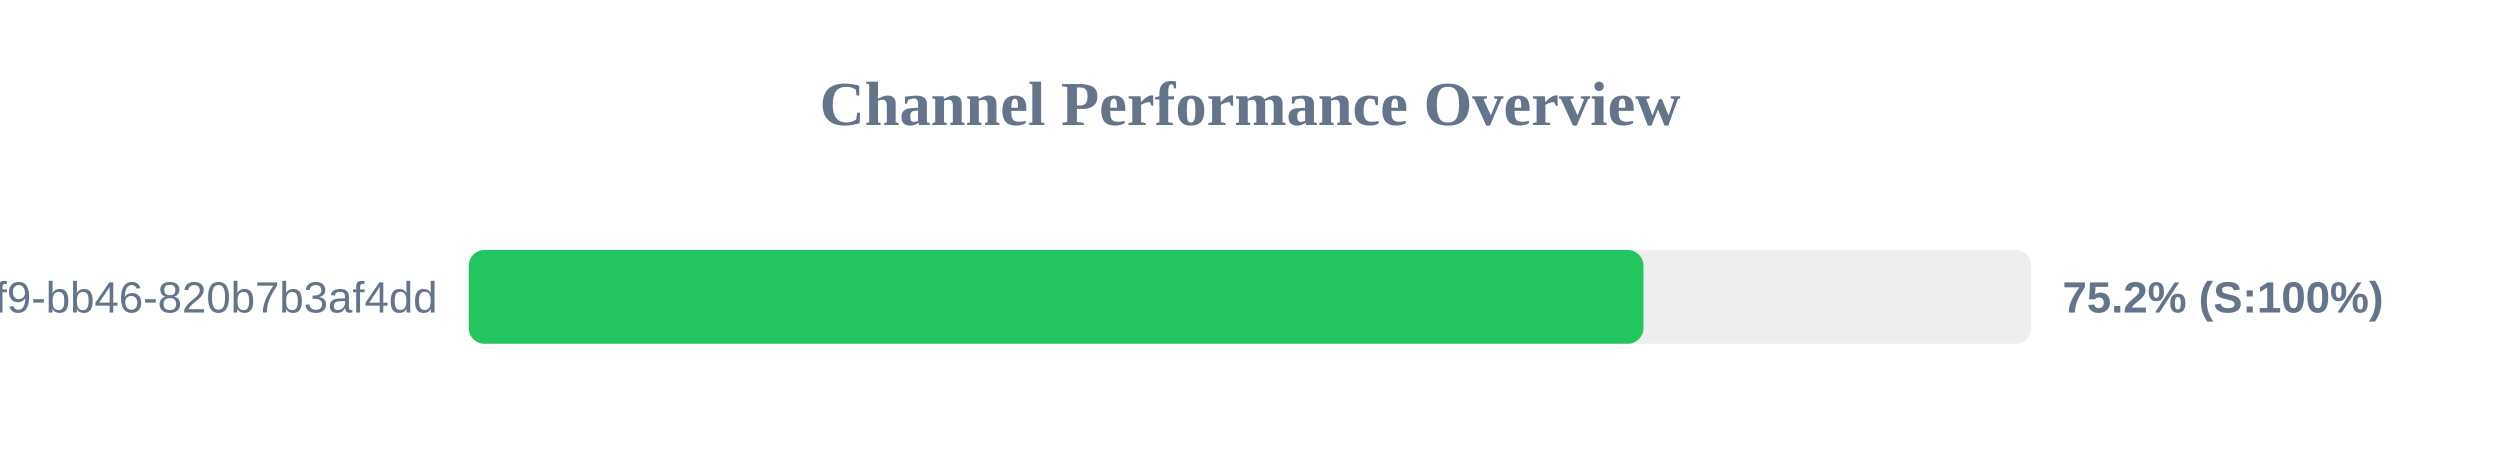
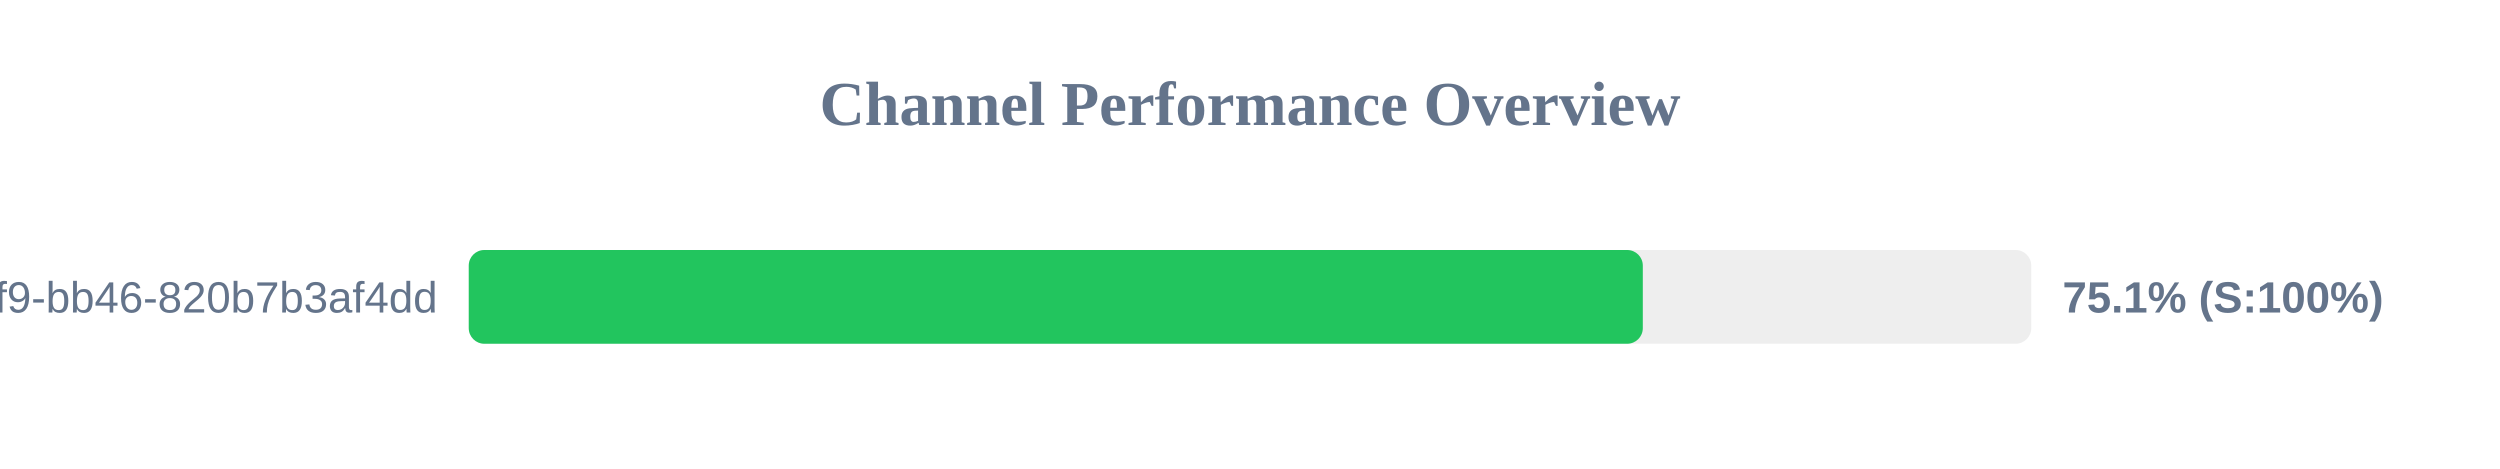
<svg xmlns="http://www.w3.org/2000/svg" width="800" height="150" version="1.1">
  <style>
        .row { font: 14px Arial; fill: #64748b; }
        .score { font: bold 14px Arial; fill: #64748b; }
    </style>
  <text x="400" y="40" text-anchor="middle" font-size="20px" font-weight="bold" fill="#64748b">Channel Performance Overview</text>
  <rect x="150" y="80" width="500" height="30" fill="#eee" rx="5" />
-   <rect x="150" y="80" width="375.9" height="30" fill="#22c55e" rx="5" />
+   <rect x="150" y="80" width="375.7" height="30" fill="#22c55e" rx="5" />
  <text x="140" y="100" text-anchor="end" class="row">?uuid=80b2ac81-ba69-41f9-bb46-820b7b3af4dd</text>
-   <text x="660" y="100" text-anchor="start" class="score">75.2% (S:100%)</text>
+   <text x="660" y="100" text-anchor="start" class="score">75.1% (S:100%)</text>
</svg>
